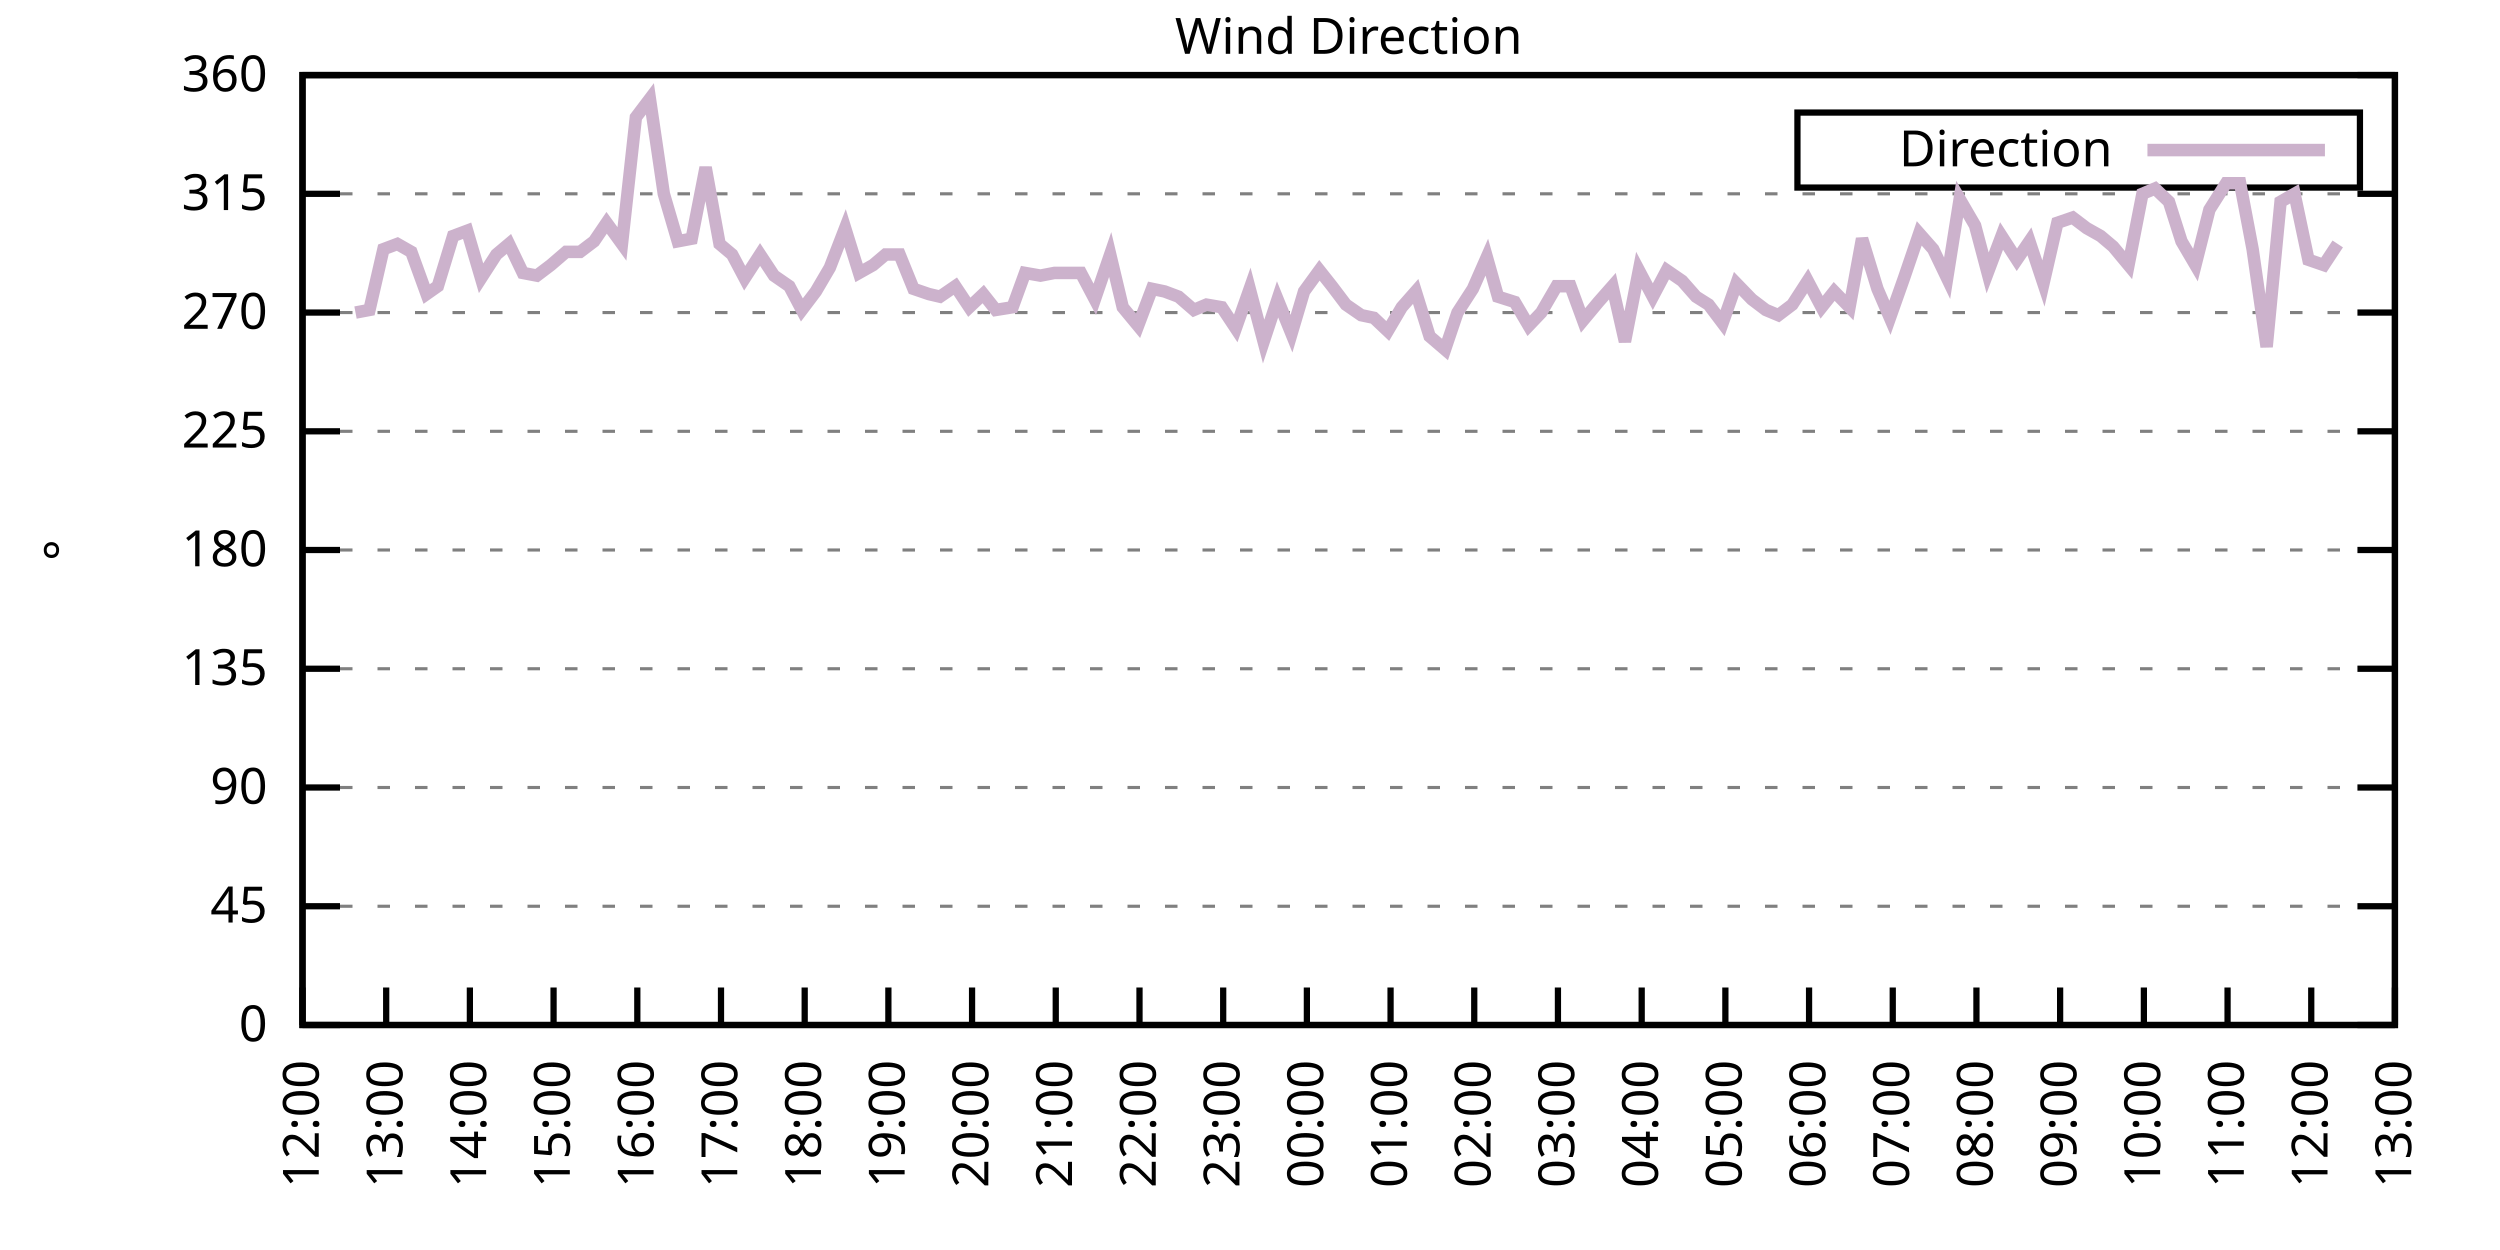
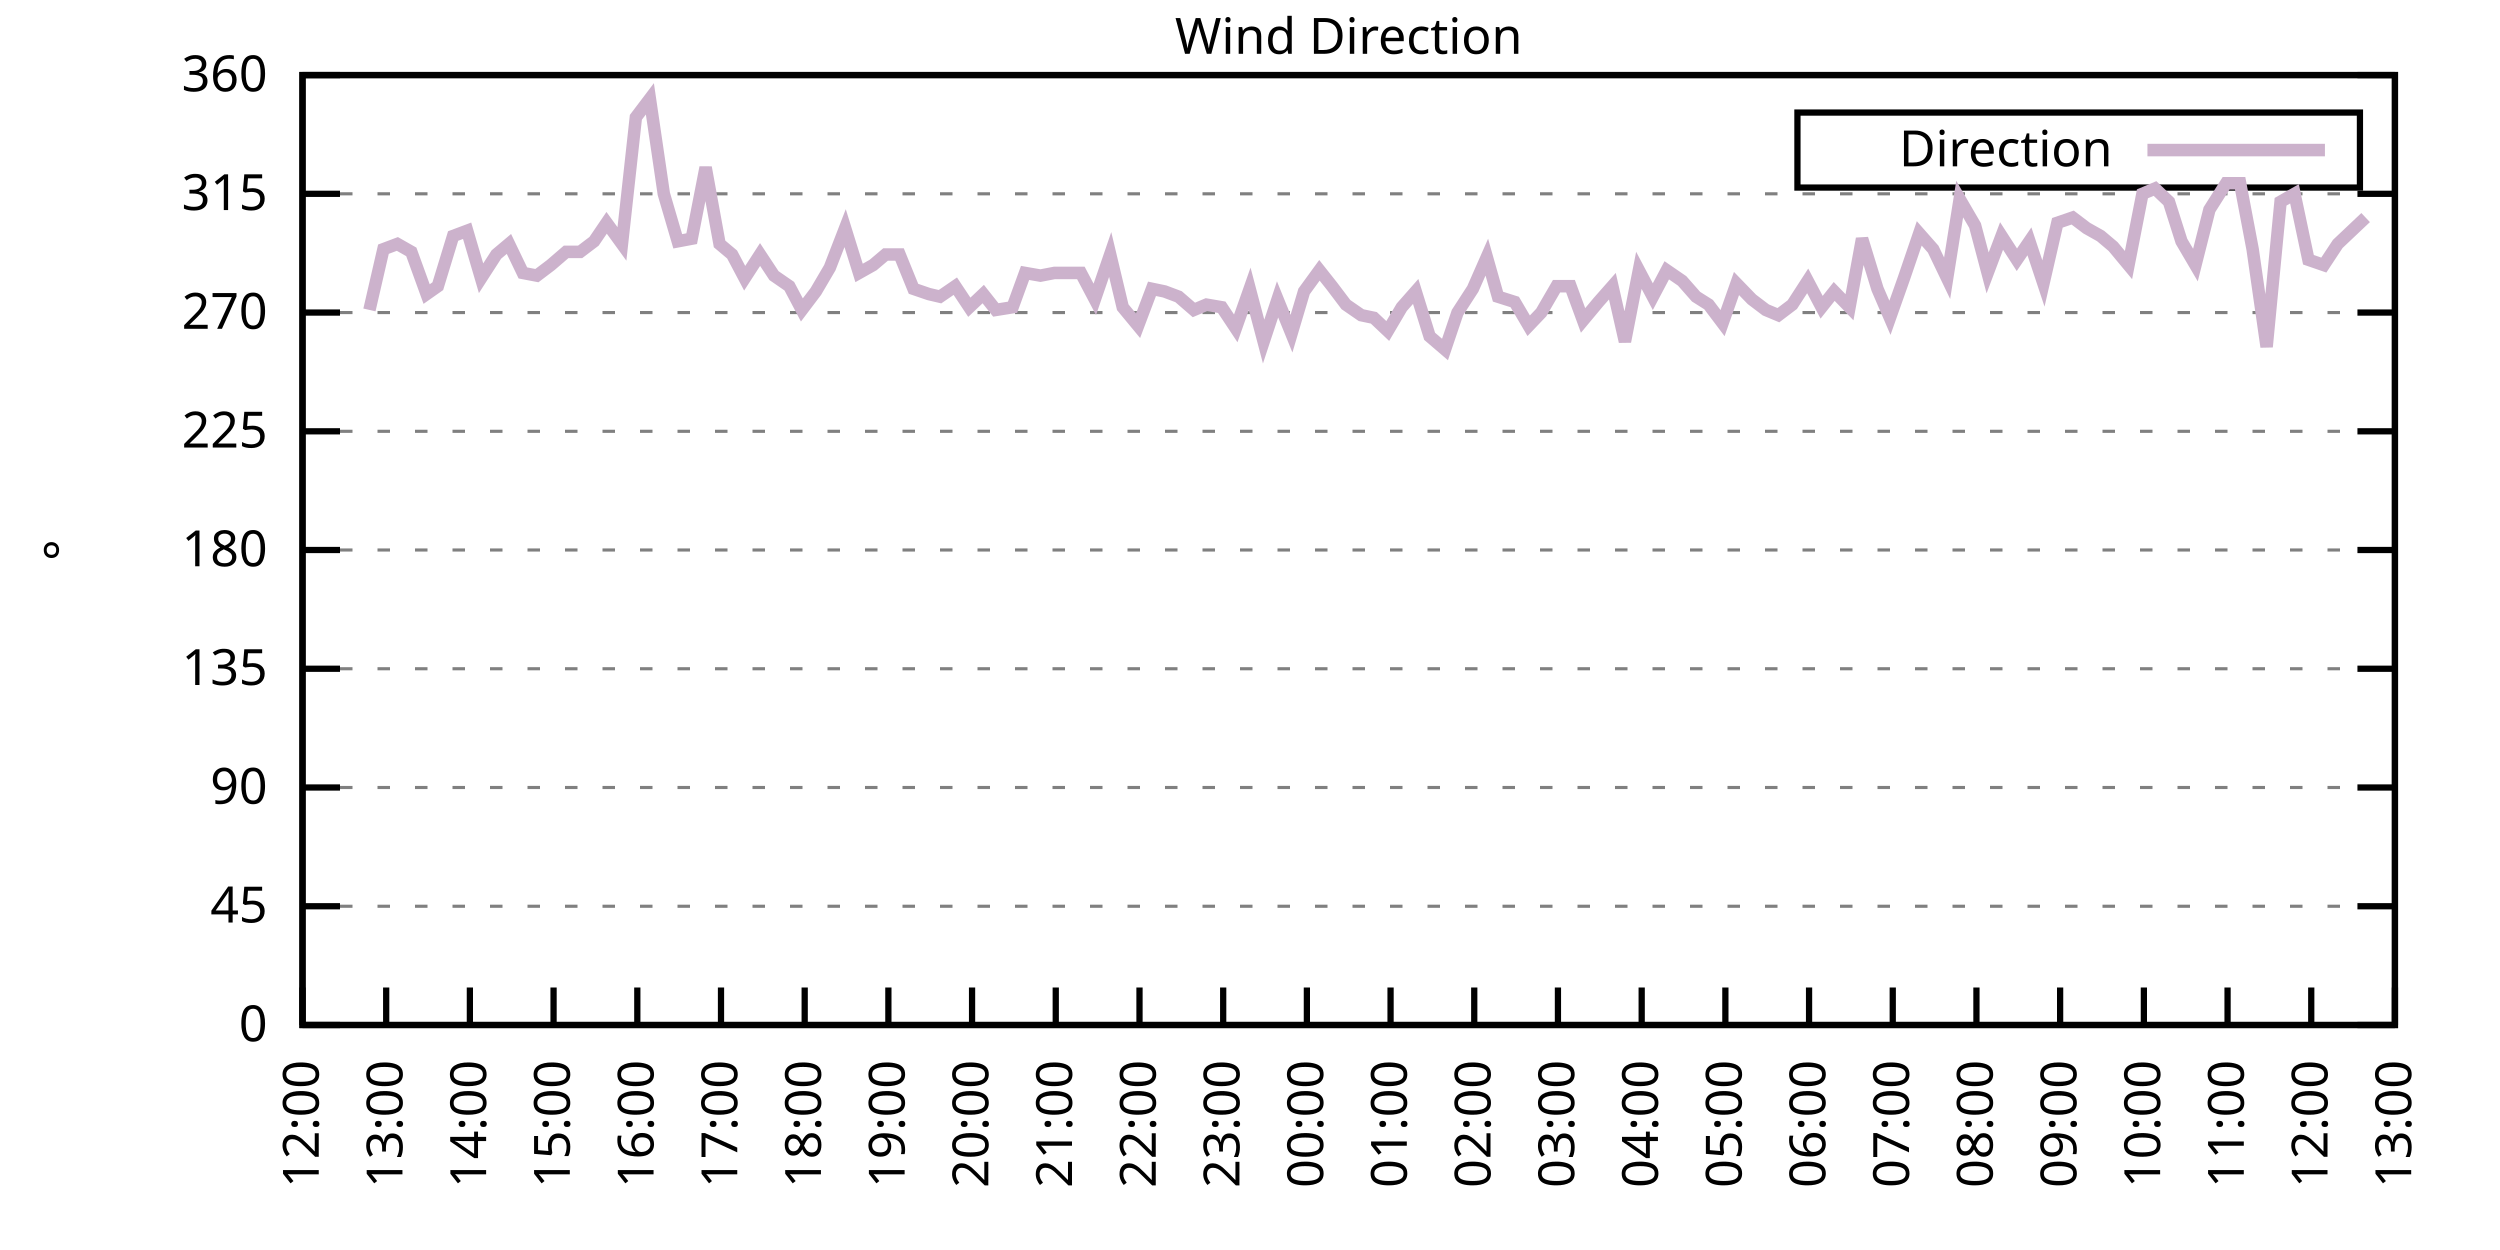
<svg xmlns="http://www.w3.org/2000/svg" xmlns:xlink="http://www.w3.org/1999/xlink" width="400" height="200" viewBox="0 0 400 200">
  <g id="gnuplot_canvas">
    <rect x="0" y="0" width="400" height="200" fill="none" />
    <defs>
      <circle id="gpDot" r="0.5" stroke-width="0.5" stroke="currentColor" />
      <path id="gpPt0" stroke-width="0.333" stroke="currentColor" d="M-1,0 h2 M0,-1 v2" />
      <path id="gpPt1" stroke-width="0.333" stroke="currentColor" d="M-1,-1 L1,1 M1,-1 L-1,1" />
      <path id="gpPt2" stroke-width="0.333" stroke="currentColor" d="M-1,0 L1,0 M0,-1 L0,1 M-1,-1 L1,1 M-1,1 L1,-1" />
      <rect id="gpPt3" stroke-width="0.333" stroke="currentColor" x="-1" y="-1" width="2" height="2" />
      <rect id="gpPt4" stroke-width="0.333" stroke="currentColor" fill="currentColor" x="-1" y="-1" width="2" height="2" />
      <circle id="gpPt5" stroke-width="0.333" stroke="currentColor" cx="0" cy="0" r="1" />
      <use xlink:href="#gpPt5" id="gpPt6" fill="currentColor" stroke="none" />
      <path id="gpPt7" stroke-width="0.333" stroke="currentColor" d="M0,-1.33 L-1.33,0.67 L1.33,0.67 z" />
      <use xlink:href="#gpPt7" id="gpPt8" fill="currentColor" stroke="none" />
      <use xlink:href="#gpPt7" id="gpPt9" stroke="currentColor" transform="rotate(180)" />
      <use xlink:href="#gpPt9" id="gpPt10" fill="currentColor" stroke="none" />
      <use xlink:href="#gpPt3" id="gpPt11" stroke="currentColor" transform="rotate(45)" />
      <use xlink:href="#gpPt11" id="gpPt12" fill="currentColor" stroke="none" />
      <path id="gpPt13" stroke-width="0.333" stroke="currentColor" d="M0,1.330 L1.265,0.411 L0.782,-1.067 L-0.782,-1.076 L-1.265,0.411 z" />
      <use xlink:href="#gpPt13" id="gpPt14" fill="currentColor" stroke="none" />
      <filter id="textbox" filterUnits="objectBoundingBox" x="0" y="0" height="1" width="1">
        <feFlood flood-color="white" flood-opacity="1" result="bgnd" />
        <feComposite in="SourceGraphic" in2="bgnd" operator="atop" />
      </filter>
      <filter id="greybox" filterUnits="objectBoundingBox" x="0" y="0" height="1" width="1">
        <feFlood flood-color="lightgrey" flood-opacity="1" result="grey" />
        <feComposite in="SourceGraphic" in2="grey" operator="atop" />
      </filter>
    </defs>
    <g fill="none" color="white" stroke="currentColor" stroke-width="1.00" stroke-linecap="butt" stroke-linejoin="miter">
</g>
    <g fill="none" color="black" stroke="currentColor" stroke-width="1.00" stroke-linecap="butt" stroke-linejoin="miter">
      <g stroke="none" shape-rendering="crispEdges">
        <polygon fill="rgb(255, 255, 255)" points="48.40,164.00 383.18,164.00 383.18,12.02 48.40,12.02 " />
      </g>
    </g>
    <g fill="none" color="black" stroke="currentColor" stroke-width="1.00" stroke-linecap="butt" stroke-linejoin="miter">
</g>
    <g fill="none" color="black" stroke="black" stroke-width="0.50" stroke-linecap="butt" stroke-linejoin="miter">
</g>
    <g fill="none" color="gray" stroke="currentColor" stroke-width="0.50" stroke-linecap="butt" stroke-linejoin="miter">
      <path stroke="gray" stroke-dasharray="2,4" class="gridline" d="M48.40,164.00 L383.19,164.00  " />
    </g>
    <g fill="none" color="gray" stroke="gray" stroke-width="1.00" stroke-linecap="butt" stroke-linejoin="miter">
</g>
    <g fill="none" color="black" stroke="currentColor" stroke-width="1.00" stroke-linecap="butt" stroke-linejoin="miter">
      <path stroke="black" d="M48.40,164.00 L54.40,164.00 M383.19,164.00 L377.19,164.00  " />
      <g transform="translate(42.80,166.60)" stroke="none" fill="black" font-family="Sans" font-size="8.00" text-anchor="end">
        <text>
          <tspan font-family="Sans"> 0</tspan>
        </text>
      </g>
    </g>
    <g fill="none" color="black" stroke="currentColor" stroke-width="1.00" stroke-linecap="butt" stroke-linejoin="miter">
</g>
    <g fill="none" color="black" stroke="black" stroke-width="0.50" stroke-linecap="butt" stroke-linejoin="miter">
</g>
    <g fill="none" color="gray" stroke="currentColor" stroke-width="0.50" stroke-linecap="butt" stroke-linejoin="miter">
      <path stroke="gray" stroke-dasharray="2,4" class="gridline" d="M48.40,145.00 L383.19,145.00  " />
    </g>
    <g fill="none" color="gray" stroke="gray" stroke-width="1.00" stroke-linecap="butt" stroke-linejoin="miter">
</g>
    <g fill="none" color="black" stroke="currentColor" stroke-width="1.00" stroke-linecap="butt" stroke-linejoin="miter">
      <path stroke="black" d="M48.40,145.00 L54.40,145.00 M383.19,145.00 L377.19,145.00  " />
      <g transform="translate(42.80,147.60)" stroke="none" fill="black" font-family="Sans" font-size="8.00" text-anchor="end">
        <text>
          <tspan font-family="Sans"> 45</tspan>
        </text>
      </g>
    </g>
    <g fill="none" color="black" stroke="currentColor" stroke-width="1.00" stroke-linecap="butt" stroke-linejoin="miter">
</g>
    <g fill="none" color="black" stroke="black" stroke-width="0.50" stroke-linecap="butt" stroke-linejoin="miter">
</g>
    <g fill="none" color="gray" stroke="currentColor" stroke-width="0.50" stroke-linecap="butt" stroke-linejoin="miter">
      <path stroke="gray" stroke-dasharray="2,4" class="gridline" d="M48.40,126.00 L383.19,126.00  " />
    </g>
    <g fill="none" color="gray" stroke="gray" stroke-width="1.00" stroke-linecap="butt" stroke-linejoin="miter">
</g>
    <g fill="none" color="black" stroke="currentColor" stroke-width="1.00" stroke-linecap="butt" stroke-linejoin="miter">
      <path stroke="black" d="M48.40,126.00 L54.40,126.00 M383.19,126.00 L377.19,126.00  " />
      <g transform="translate(42.80,128.60)" stroke="none" fill="black" font-family="Sans" font-size="8.00" text-anchor="end">
        <text>
          <tspan font-family="Sans"> 90</tspan>
        </text>
      </g>
    </g>
    <g fill="none" color="black" stroke="currentColor" stroke-width="1.00" stroke-linecap="butt" stroke-linejoin="miter">
</g>
    <g fill="none" color="black" stroke="black" stroke-width="0.50" stroke-linecap="butt" stroke-linejoin="miter">
</g>
    <g fill="none" color="gray" stroke="currentColor" stroke-width="0.50" stroke-linecap="butt" stroke-linejoin="miter">
      <path stroke="gray" stroke-dasharray="2,4" class="gridline" d="M48.40,107.00 L383.19,107.00  " />
    </g>
    <g fill="none" color="gray" stroke="gray" stroke-width="1.00" stroke-linecap="butt" stroke-linejoin="miter">
</g>
    <g fill="none" color="black" stroke="currentColor" stroke-width="1.00" stroke-linecap="butt" stroke-linejoin="miter">
      <path stroke="black" d="M48.40,107.00 L54.40,107.00 M383.19,107.00 L377.19,107.00  " />
      <g transform="translate(42.80,109.60)" stroke="none" fill="black" font-family="Sans" font-size="8.00" text-anchor="end">
        <text>
          <tspan font-family="Sans"> 135</tspan>
        </text>
      </g>
    </g>
    <g fill="none" color="black" stroke="currentColor" stroke-width="1.00" stroke-linecap="butt" stroke-linejoin="miter">
</g>
    <g fill="none" color="black" stroke="black" stroke-width="0.50" stroke-linecap="butt" stroke-linejoin="miter">
</g>
    <g fill="none" color="gray" stroke="currentColor" stroke-width="0.50" stroke-linecap="butt" stroke-linejoin="miter">
      <path stroke="gray" stroke-dasharray="2,4" class="gridline" d="M48.40,88.00 L383.19,88.00  " />
    </g>
    <g fill="none" color="gray" stroke="gray" stroke-width="1.00" stroke-linecap="butt" stroke-linejoin="miter">
</g>
    <g fill="none" color="black" stroke="currentColor" stroke-width="1.00" stroke-linecap="butt" stroke-linejoin="miter">
      <path stroke="black" d="M48.40,88.00 L54.40,88.00 M383.19,88.00 L377.19,88.00  " />
      <g transform="translate(42.80,90.60)" stroke="none" fill="black" font-family="Sans" font-size="8.00" text-anchor="end">
        <text>
          <tspan font-family="Sans"> 180</tspan>
        </text>
      </g>
    </g>
    <g fill="none" color="black" stroke="currentColor" stroke-width="1.00" stroke-linecap="butt" stroke-linejoin="miter">
</g>
    <g fill="none" color="black" stroke="black" stroke-width="0.50" stroke-linecap="butt" stroke-linejoin="miter">
</g>
    <g fill="none" color="gray" stroke="currentColor" stroke-width="0.50" stroke-linecap="butt" stroke-linejoin="miter">
      <path stroke="gray" stroke-dasharray="2,4" class="gridline" d="M48.40,69.01 L383.19,69.01  " />
    </g>
    <g fill="none" color="gray" stroke="gray" stroke-width="1.00" stroke-linecap="butt" stroke-linejoin="miter">
</g>
    <g fill="none" color="black" stroke="currentColor" stroke-width="1.00" stroke-linecap="butt" stroke-linejoin="miter">
      <path stroke="black" d="M48.40,69.01 L54.40,69.01 M383.19,69.01 L377.19,69.01  " />
      <g transform="translate(42.80,71.61)" stroke="none" fill="black" font-family="Sans" font-size="8.00" text-anchor="end">
        <text>
          <tspan font-family="Sans"> 225</tspan>
        </text>
      </g>
    </g>
    <g fill="none" color="black" stroke="currentColor" stroke-width="1.00" stroke-linecap="butt" stroke-linejoin="miter">
</g>
    <g fill="none" color="black" stroke="black" stroke-width="0.50" stroke-linecap="butt" stroke-linejoin="miter">
</g>
    <g fill="none" color="gray" stroke="currentColor" stroke-width="0.50" stroke-linecap="butt" stroke-linejoin="miter">
      <path stroke="gray" stroke-dasharray="2,4" class="gridline" d="M48.40,50.01 L383.19,50.01  " />
    </g>
    <g fill="none" color="gray" stroke="gray" stroke-width="1.00" stroke-linecap="butt" stroke-linejoin="miter">
</g>
    <g fill="none" color="black" stroke="currentColor" stroke-width="1.00" stroke-linecap="butt" stroke-linejoin="miter">
      <path stroke="black" d="M48.40,50.01 L54.40,50.01 M383.19,50.01 L377.19,50.01  " />
      <g transform="translate(42.80,52.61)" stroke="none" fill="black" font-family="Sans" font-size="8.00" text-anchor="end">
        <text>
          <tspan font-family="Sans"> 270</tspan>
        </text>
      </g>
    </g>
    <g fill="none" color="black" stroke="currentColor" stroke-width="1.00" stroke-linecap="butt" stroke-linejoin="miter">
</g>
    <g fill="none" color="black" stroke="black" stroke-width="0.50" stroke-linecap="butt" stroke-linejoin="miter">
</g>
    <g fill="none" color="gray" stroke="currentColor" stroke-width="0.50" stroke-linecap="butt" stroke-linejoin="miter">
      <path stroke="gray" stroke-dasharray="2,4" class="gridline" d="M48.40,31.01 L383.19,31.01  " />
    </g>
    <g fill="none" color="gray" stroke="gray" stroke-width="1.00" stroke-linecap="butt" stroke-linejoin="miter">
</g>
    <g fill="none" color="black" stroke="currentColor" stroke-width="1.00" stroke-linecap="butt" stroke-linejoin="miter">
      <path stroke="black" d="M48.40,31.01 L54.40,31.01 M383.19,31.01 L377.19,31.01  " />
      <g transform="translate(42.80,33.61)" stroke="none" fill="black" font-family="Sans" font-size="8.00" text-anchor="end">
        <text>
          <tspan font-family="Sans"> 315</tspan>
        </text>
      </g>
    </g>
    <g fill="none" color="black" stroke="currentColor" stroke-width="1.00" stroke-linecap="butt" stroke-linejoin="miter">
</g>
    <g fill="none" color="black" stroke="black" stroke-width="0.50" stroke-linecap="butt" stroke-linejoin="miter">
</g>
    <g fill="none" color="gray" stroke="currentColor" stroke-width="0.50" stroke-linecap="butt" stroke-linejoin="miter">
      <path stroke="gray" stroke-dasharray="2,4" class="gridline" d="M48.40,12.01 L383.19,12.01  " />
    </g>
    <g fill="none" color="gray" stroke="gray" stroke-width="1.00" stroke-linecap="butt" stroke-linejoin="miter">
</g>
    <g fill="none" color="black" stroke="currentColor" stroke-width="1.00" stroke-linecap="butt" stroke-linejoin="miter">
      <path stroke="black" d="M48.40,12.01 L54.40,12.01 M383.19,12.01 L377.19,12.01  " />
      <g transform="translate(42.80,14.61)" stroke="none" fill="black" font-family="Sans" font-size="8.00" text-anchor="end">
        <text>
          <tspan font-family="Sans"> 360</tspan>
        </text>
      </g>
    </g>
    <g fill="none" color="black" stroke="currentColor" stroke-width="1.00" stroke-linecap="butt" stroke-linejoin="miter">
      <path stroke="black" d="M48.40,164.00 L48.40,158.00  " />
      <g transform="translate(51.00,169.60) rotate(270.00)" stroke="none" fill="black" font-family="Sans" font-size="8.00" text-anchor="end">
        <text>
          <tspan font-family="Sans">12:00</tspan>
        </text>
      </g>
    </g>
    <g fill="none" color="black" stroke="currentColor" stroke-width="1.00" stroke-linecap="butt" stroke-linejoin="miter">
      <path stroke="black" d="M61.79,164.00 L61.79,158.00  " />
      <g transform="translate(64.39,169.60) rotate(270.00)" stroke="none" fill="black" font-family="Sans" font-size="8.00" text-anchor="end">
        <text>
          <tspan font-family="Sans">13:00</tspan>
        </text>
      </g>
    </g>
    <g fill="none" color="black" stroke="currentColor" stroke-width="1.00" stroke-linecap="butt" stroke-linejoin="miter">
      <path stroke="black" d="M75.18,164.00 L75.18,158.00  " />
      <g transform="translate(77.78,169.60) rotate(270.00)" stroke="none" fill="black" font-family="Sans" font-size="8.00" text-anchor="end">
        <text>
          <tspan font-family="Sans">14:00</tspan>
        </text>
      </g>
    </g>
    <g fill="none" color="black" stroke="currentColor" stroke-width="1.00" stroke-linecap="butt" stroke-linejoin="miter">
      <path stroke="black" d="M88.57,164.00 L88.57,158.00  " />
      <g transform="translate(91.17,169.60) rotate(270.00)" stroke="none" fill="black" font-family="Sans" font-size="8.00" text-anchor="end">
        <text>
          <tspan font-family="Sans">15:00</tspan>
        </text>
      </g>
    </g>
    <g fill="none" color="black" stroke="currentColor" stroke-width="1.00" stroke-linecap="butt" stroke-linejoin="miter">
      <path stroke="black" d="M101.97,164.00 L101.97,158.00  " />
      <g transform="translate(104.57,169.60) rotate(270.00)" stroke="none" fill="black" font-family="Sans" font-size="8.00" text-anchor="end">
        <text>
          <tspan font-family="Sans">16:00</tspan>
        </text>
      </g>
    </g>
    <g fill="none" color="black" stroke="currentColor" stroke-width="1.00" stroke-linecap="butt" stroke-linejoin="miter">
      <path stroke="black" d="M115.36,164.00 L115.36,158.00  " />
      <g transform="translate(117.96,169.60) rotate(270.00)" stroke="none" fill="black" font-family="Sans" font-size="8.00" text-anchor="end">
        <text>
          <tspan font-family="Sans">17:00</tspan>
        </text>
      </g>
    </g>
    <g fill="none" color="black" stroke="currentColor" stroke-width="1.00" stroke-linecap="butt" stroke-linejoin="miter">
      <path stroke="black" d="M128.75,164.00 L128.75,158.00  " />
      <g transform="translate(131.35,169.60) rotate(270.00)" stroke="none" fill="black" font-family="Sans" font-size="8.00" text-anchor="end">
        <text>
          <tspan font-family="Sans">18:00</tspan>
        </text>
      </g>
    </g>
    <g fill="none" color="black" stroke="currentColor" stroke-width="1.00" stroke-linecap="butt" stroke-linejoin="miter">
      <path stroke="black" d="M142.14,164.00 L142.14,158.00  " />
      <g transform="translate(144.74,169.60) rotate(270.00)" stroke="none" fill="black" font-family="Sans" font-size="8.00" text-anchor="end">
        <text>
          <tspan font-family="Sans">19:00</tspan>
        </text>
      </g>
    </g>
    <g fill="none" color="black" stroke="currentColor" stroke-width="1.00" stroke-linecap="butt" stroke-linejoin="miter">
      <path stroke="black" d="M155.53,164.00 L155.53,158.00  " />
      <g transform="translate(158.13,169.60) rotate(270.00)" stroke="none" fill="black" font-family="Sans" font-size="8.00" text-anchor="end">
        <text>
          <tspan font-family="Sans">20:00</tspan>
        </text>
      </g>
    </g>
    <g fill="none" color="black" stroke="currentColor" stroke-width="1.00" stroke-linecap="butt" stroke-linejoin="miter">
      <path stroke="black" d="M168.92,164.00 L168.92,158.00  " />
      <g transform="translate(171.52,169.60) rotate(270.00)" stroke="none" fill="black" font-family="Sans" font-size="8.00" text-anchor="end">
        <text>
          <tspan font-family="Sans">21:00</tspan>
        </text>
      </g>
    </g>
    <g fill="none" color="black" stroke="currentColor" stroke-width="1.00" stroke-linecap="butt" stroke-linejoin="miter">
      <path stroke="black" d="M182.32,164.00 L182.32,158.00  " />
      <g transform="translate(184.92,169.60) rotate(270.00)" stroke="none" fill="black" font-family="Sans" font-size="8.00" text-anchor="end">
        <text>
          <tspan font-family="Sans">22:00</tspan>
        </text>
      </g>
    </g>
    <g fill="none" color="black" stroke="currentColor" stroke-width="1.00" stroke-linecap="butt" stroke-linejoin="miter">
      <path stroke="black" d="M195.71,164.00 L195.71,158.00  " />
      <g transform="translate(198.31,169.60) rotate(270.00)" stroke="none" fill="black" font-family="Sans" font-size="8.00" text-anchor="end">
        <text>
          <tspan font-family="Sans">23:00</tspan>
        </text>
      </g>
    </g>
    <g fill="none" color="black" stroke="currentColor" stroke-width="1.00" stroke-linecap="butt" stroke-linejoin="miter">
      <path stroke="black" d="M209.10,164.00 L209.10,158.00  " />
      <g transform="translate(211.70,169.60) rotate(270.00)" stroke="none" fill="black" font-family="Sans" font-size="8.00" text-anchor="end">
        <text>
          <tspan font-family="Sans">00:00</tspan>
        </text>
      </g>
    </g>
    <g fill="none" color="black" stroke="currentColor" stroke-width="1.00" stroke-linecap="butt" stroke-linejoin="miter">
      <path stroke="black" d="M222.49,164.00 L222.49,158.00  " />
      <g transform="translate(225.09,169.60) rotate(270.00)" stroke="none" fill="black" font-family="Sans" font-size="8.00" text-anchor="end">
        <text>
          <tspan font-family="Sans">01:00</tspan>
        </text>
      </g>
    </g>
    <g fill="none" color="black" stroke="currentColor" stroke-width="1.00" stroke-linecap="butt" stroke-linejoin="miter">
      <path stroke="black" d="M235.88,164.00 L235.88,158.00  " />
      <g transform="translate(238.48,169.60) rotate(270.00)" stroke="none" fill="black" font-family="Sans" font-size="8.00" text-anchor="end">
        <text>
          <tspan font-family="Sans">02:00</tspan>
        </text>
      </g>
    </g>
    <g fill="none" color="black" stroke="currentColor" stroke-width="1.00" stroke-linecap="butt" stroke-linejoin="miter">
      <path stroke="black" d="M249.27,164.00 L249.27,158.00  " />
      <g transform="translate(251.87,169.60) rotate(270.00)" stroke="none" fill="black" font-family="Sans" font-size="8.00" text-anchor="end">
        <text>
          <tspan font-family="Sans">03:00</tspan>
        </text>
      </g>
    </g>
    <g fill="none" color="black" stroke="currentColor" stroke-width="1.00" stroke-linecap="butt" stroke-linejoin="miter">
      <path stroke="black" d="M262.67,164.00 L262.67,158.00  " />
      <g transform="translate(265.27,169.60) rotate(270.00)" stroke="none" fill="black" font-family="Sans" font-size="8.00" text-anchor="end">
        <text>
          <tspan font-family="Sans">04:00</tspan>
        </text>
      </g>
    </g>
    <g fill="none" color="black" stroke="currentColor" stroke-width="1.00" stroke-linecap="butt" stroke-linejoin="miter">
      <path stroke="black" d="M276.06,164.00 L276.06,158.00  " />
      <g transform="translate(278.66,169.60) rotate(270.00)" stroke="none" fill="black" font-family="Sans" font-size="8.00" text-anchor="end">
        <text>
          <tspan font-family="Sans">05:00</tspan>
        </text>
      </g>
    </g>
    <g fill="none" color="black" stroke="currentColor" stroke-width="1.00" stroke-linecap="butt" stroke-linejoin="miter">
      <path stroke="black" d="M289.45,164.00 L289.45,158.00  " />
      <g transform="translate(292.05,169.60) rotate(270.00)" stroke="none" fill="black" font-family="Sans" font-size="8.00" text-anchor="end">
        <text>
          <tspan font-family="Sans">06:00</tspan>
        </text>
      </g>
    </g>
    <g fill="none" color="black" stroke="currentColor" stroke-width="1.00" stroke-linecap="butt" stroke-linejoin="miter">
      <path stroke="black" d="M302.84,164.00 L302.84,158.00  " />
      <g transform="translate(305.44,169.60) rotate(270.00)" stroke="none" fill="black" font-family="Sans" font-size="8.00" text-anchor="end">
        <text>
          <tspan font-family="Sans">07:00</tspan>
        </text>
      </g>
    </g>
    <g fill="none" color="black" stroke="currentColor" stroke-width="1.00" stroke-linecap="butt" stroke-linejoin="miter">
      <path stroke="black" d="M316.23,164.00 L316.23,158.00  " />
      <g transform="translate(318.83,169.60) rotate(270.00)" stroke="none" fill="black" font-family="Sans" font-size="8.00" text-anchor="end">
        <text>
          <tspan font-family="Sans">08:00</tspan>
        </text>
      </g>
    </g>
    <g fill="none" color="black" stroke="currentColor" stroke-width="1.00" stroke-linecap="butt" stroke-linejoin="miter">
      <path stroke="black" d="M329.62,164.00 L329.62,158.00  " />
      <g transform="translate(332.22,169.60) rotate(270.00)" stroke="none" fill="black" font-family="Sans" font-size="8.00" text-anchor="end">
        <text>
          <tspan font-family="Sans">09:00</tspan>
        </text>
      </g>
    </g>
    <g fill="none" color="black" stroke="currentColor" stroke-width="1.00" stroke-linecap="butt" stroke-linejoin="miter">
      <path stroke="black" d="M343.02,164.00 L343.02,158.00  " />
      <g transform="translate(345.62,169.60) rotate(270.00)" stroke="none" fill="black" font-family="Sans" font-size="8.00" text-anchor="end">
        <text>
          <tspan font-family="Sans">10:00</tspan>
        </text>
      </g>
    </g>
    <g fill="none" color="black" stroke="currentColor" stroke-width="1.00" stroke-linecap="butt" stroke-linejoin="miter">
      <path stroke="black" d="M356.41,164.00 L356.41,158.00  " />
      <g transform="translate(359.01,169.60) rotate(270.00)" stroke="none" fill="black" font-family="Sans" font-size="8.00" text-anchor="end">
        <text>
          <tspan font-family="Sans">11:00</tspan>
        </text>
      </g>
    </g>
    <g fill="none" color="black" stroke="currentColor" stroke-width="1.00" stroke-linecap="butt" stroke-linejoin="miter">
      <path stroke="black" d="M369.80,164.00 L369.80,158.00  " />
      <g transform="translate(372.40,169.60) rotate(270.00)" stroke="none" fill="black" font-family="Sans" font-size="8.00" text-anchor="end">
        <text>
          <tspan font-family="Sans">12:00</tspan>
        </text>
      </g>
    </g>
    <g fill="none" color="black" stroke="currentColor" stroke-width="1.00" stroke-linecap="butt" stroke-linejoin="miter">
      <path stroke="black" d="M383.19,164.00 L383.19,158.00  " />
      <g transform="translate(385.79,169.60) rotate(270.00)" stroke="none" fill="black" font-family="Sans" font-size="8.00" text-anchor="end">
        <text>
          <tspan font-family="Sans">13:00</tspan>
        </text>
      </g>
    </g>
    <g fill="none" color="black" stroke="currentColor" stroke-width="1.00" stroke-linecap="butt" stroke-linejoin="miter">
</g>
    <g fill="none" color="black" stroke="currentColor" stroke-width="1.00" stroke-linecap="butt" stroke-linejoin="miter">
      <path stroke="black" d="M48.40,12.01 L48.40,164.00 L383.19,164.00 L383.19,12.01 L48.40,12.01 Z  " />
    </g>
    <g fill="none" color="black" stroke="currentColor" stroke-width="1.00" stroke-linecap="butt" stroke-linejoin="miter">
</g>
    <g fill="none" color="black" stroke="currentColor" stroke-width="1.00" stroke-linecap="butt" stroke-linejoin="miter">
      <path stroke="black" d="M287.59,30.01 L287.59,18.01 L377.59,18.01 L377.59,30.01 L287.59,30.01 Z  " />
    </g>
    <g id="Wind_direction_plot_1">
      <g fill="none" color="white" stroke="black" stroke-width="2.00" stroke-linecap="butt" stroke-linejoin="miter">
</g>
      <g fill="none" color="black" stroke="currentColor" stroke-width="2.00" stroke-linecap="butt" stroke-linejoin="miter">
        <g transform="translate(337.99,26.61)" stroke="none" fill="black" font-family="Sans" font-size="8.00" text-anchor="end">
          <text>
            <tspan font-family="Sans">Direction</tspan>
          </text>
        </g>
      </g>
      <g fill="none" color="black" stroke="currentColor" stroke-width="2.00" stroke-linecap="butt" stroke-linejoin="miter">
-         <path stroke="rgb(204, 178, 204)" d="M343.59,24.01 L371.99,24.01 M56.88,50.01 L59.11,49.59 L61.35,39.87 L63.58,39.03 L65.81,40.30 L68.26,47.05   L70.05,45.79 L72.50,37.76 L74.74,36.92 L76.97,44.52 L79.42,40.72 L81.43,39.03 L83.66,43.67 L85.90,44.10   L88.13,42.41 L90.58,40.30 L92.82,40.30 L95.05,38.61 L97.06,35.65 L99.51,39.03 L101.74,18.77 L103.98,15.81   L106.21,31.01 L108.44,38.61 L110.67,38.19 L112.90,26.79 L115.13,39.03 L117.14,40.72 L119.15,44.52 L121.61,40.72   L123.84,44.10 L126.29,45.79 L128.30,49.59 L130.54,46.63 L132.77,42.83 L135.22,36.50 L137.45,43.67 L139.69,42.41   L141.69,40.72 L143.93,40.72 L146.16,46.21 L148.61,47.05 L150.40,47.47 L152.85,45.79 L155.09,49.16 L157.32,47.05   L159.33,49.59 L162.01,49.16 L164.01,43.67 L166.47,44.10 L168.70,43.67 L170.49,43.67 L172.94,43.67 L175.17,47.90   L177.63,40.72 L179.64,49.16 L182.09,52.12 L184.32,46.21 L186.33,46.63 L188.57,47.47 L191.02,49.59 L193.03,48.74   L195.48,49.16 L197.72,52.54 L199.95,46.21 L202.18,54.65 L204.41,47.90 L206.64,53.39 L208.65,46.63 L211.11,43.25   L213.12,45.79 L215.35,48.74 L217.80,50.43 L219.81,50.85 L222.04,52.96 L224.28,49.16 L226.51,46.63 L228.74,53.81   L231.20,55.92 L233.20,50.01 L235.66,46.21 L237.89,41.14 L239.68,47.47 L242.36,48.32 L244.59,52.12 L246.60,50.01   L249.05,45.79 L251.28,45.79 L253.29,51.27 L255.75,48.32 L257.98,45.79 L259.99,54.65 L262.22,43.25 L264.45,47.47   L266.68,43.25 L269.14,44.94 L271.37,47.47 L273.38,48.74 L275.61,51.70 L277.84,45.36 L280.30,47.90 L282.53,49.59   L284.54,50.43 L286.77,48.74 L289.23,44.94 L291.46,49.16 L293.47,46.63 L295.92,49.16 L297.93,38.19 L300.39,46.21   L302.39,50.85 L304.63,44.52 L307.08,37.34 L309.31,39.87 L311.54,44.52 L313.55,31.85 L316.01,36.08 L318.02,43.67   L320.25,37.76 L322.70,41.56 L324.71,38.61 L326.95,45.36 L329.18,35.65 L331.63,34.81 L333.86,36.50 L336.10,37.76   L338.10,39.45 L340.56,42.41 L342.79,31.01 L344.80,30.16 L347.03,32.28 L349.04,38.61 L351.27,42.41 L353.51,33.54   L356.18,29.32 L358.42,29.32 L360.42,39.87 L362.66,55.50 L364.89,32.28 L367.12,31.01 L369.35,41.56 L371.81,42.41   L374.04,39.03  " />
+         <path stroke="rgb(204, 178, 204)" d="M343.59,24.01 L371.99,24.01 M59.11,49.59 L61.35,39.87 L63.58,39.03 L65.81,40.30 L68.26,47.05 L70.05,45.79   L72.50,37.76 L74.74,36.92 L76.97,44.52 L79.42,40.72 L81.43,39.03 L83.66,43.67 L85.90,44.10 L88.13,42.41   L90.58,40.30 L92.82,40.30 L95.05,38.61 L97.06,35.65 L99.51,39.03 L101.74,18.77 L103.98,15.81 L106.21,31.01   L108.44,38.61 L110.67,38.19 L112.90,26.79 L115.13,39.03 L117.14,40.72 L119.15,44.52 L121.61,40.72 L123.84,44.10   L126.29,45.79 L128.30,49.59 L130.54,46.63 L132.77,42.83 L135.22,36.50 L137.45,43.67 L139.69,42.41 L141.69,40.72   L143.93,40.72 L146.16,46.21 L148.61,47.05 L150.40,47.47 L152.85,45.79 L155.09,49.16 L157.32,47.05 L159.33,49.59   L162.01,49.16 L164.01,43.67 L166.47,44.10 L168.70,43.67 L170.49,43.67 L172.94,43.67 L175.17,47.90 L177.63,40.72   L179.64,49.16 L182.09,52.12 L184.32,46.21 L186.33,46.63 L188.57,47.47 L191.02,49.59 L193.03,48.74 L195.48,49.16   L197.72,52.54 L199.95,46.21 L202.18,54.65 L204.41,47.90 L206.64,53.39 L208.65,46.63 L211.11,43.25 L213.12,45.79   L215.35,48.74 L217.80,50.43 L219.81,50.85 L222.04,52.96 L224.28,49.16 L226.51,46.63 L228.74,53.81 L231.20,55.92   L233.20,50.01 L235.66,46.21 L237.89,41.14 L239.68,47.47 L242.36,48.32 L244.59,52.12 L246.60,50.01 L249.05,45.79   L251.28,45.79 L253.29,51.27 L255.75,48.32 L257.98,45.79 L259.99,54.65 L262.22,43.25 L264.45,47.47 L266.68,43.25   L269.14,44.94 L271.37,47.47 L273.38,48.74 L275.61,51.70 L277.84,45.36 L280.30,47.90 L282.53,49.59 L284.54,50.43   L286.77,48.74 L289.23,44.94 L291.46,49.16 L293.47,46.63 L295.92,49.16 L297.93,38.19 L300.39,46.21 L302.39,50.85   L304.63,44.52 L307.08,37.34 L309.31,39.87 L311.54,44.52 L313.55,31.85 L316.01,36.08 L318.02,43.67 L320.25,37.76   L322.70,41.56 L324.71,38.61 L326.95,45.36 L329.18,35.65 L331.63,34.81 L333.86,36.50 L336.10,37.76 L338.10,39.45   L340.56,42.41 L342.79,31.01 L344.80,30.16 L347.03,32.28 L349.04,38.61 L351.27,42.41 L353.51,33.54 L356.18,29.32   L358.42,29.32 L360.42,39.87 L362.66,55.50 L364.89,32.28 L367.12,31.01 L369.35,41.56 L371.81,42.41 L374.04,39.03   L376.27,36.92 L378.50,34.81  " />
      </g>
    </g>
    <g fill="none" color="black" stroke="currentColor" stroke-width="2.00" stroke-linecap="butt" stroke-linejoin="miter">
</g>
    <g fill="none" color="black" stroke="black" stroke-width="1.00" stroke-linecap="butt" stroke-linejoin="miter">
</g>
    <g fill="none" color="black" stroke="currentColor" stroke-width="1.00" stroke-linecap="butt" stroke-linejoin="miter">
      <path stroke="black" d="M48.40,12.01 L48.40,164.00 L383.19,164.00 L383.19,12.01 L48.40,12.01 Z  " />
      <g transform="translate(12.80,88.01) rotate(270.00)" stroke="none" fill="black" font-family="Sans" font-size="8.00" text-anchor="middle">
        <text>
          <tspan font-family="Sans">°</tspan>
        </text>
      </g>
    </g>
    <g fill="none" color="black" stroke="currentColor" stroke-width="1.00" stroke-linecap="butt" stroke-linejoin="miter">
</g>
    <g fill="none" color="black" stroke="currentColor" stroke-width="1.00" stroke-linecap="butt" stroke-linejoin="miter">
      <g transform="translate(215.79,8.61)" stroke="none" fill="black" font-family="Sans" font-size="8.00" text-anchor="middle">
        <text>
          <tspan font-family="Sans">Wind Direction</tspan>
        </text>
      </g>
    </g>
    <g fill="none" color="black" stroke="currentColor" stroke-width="1.00" stroke-linecap="butt" stroke-linejoin="miter">
</g>
  </g>
</svg>
